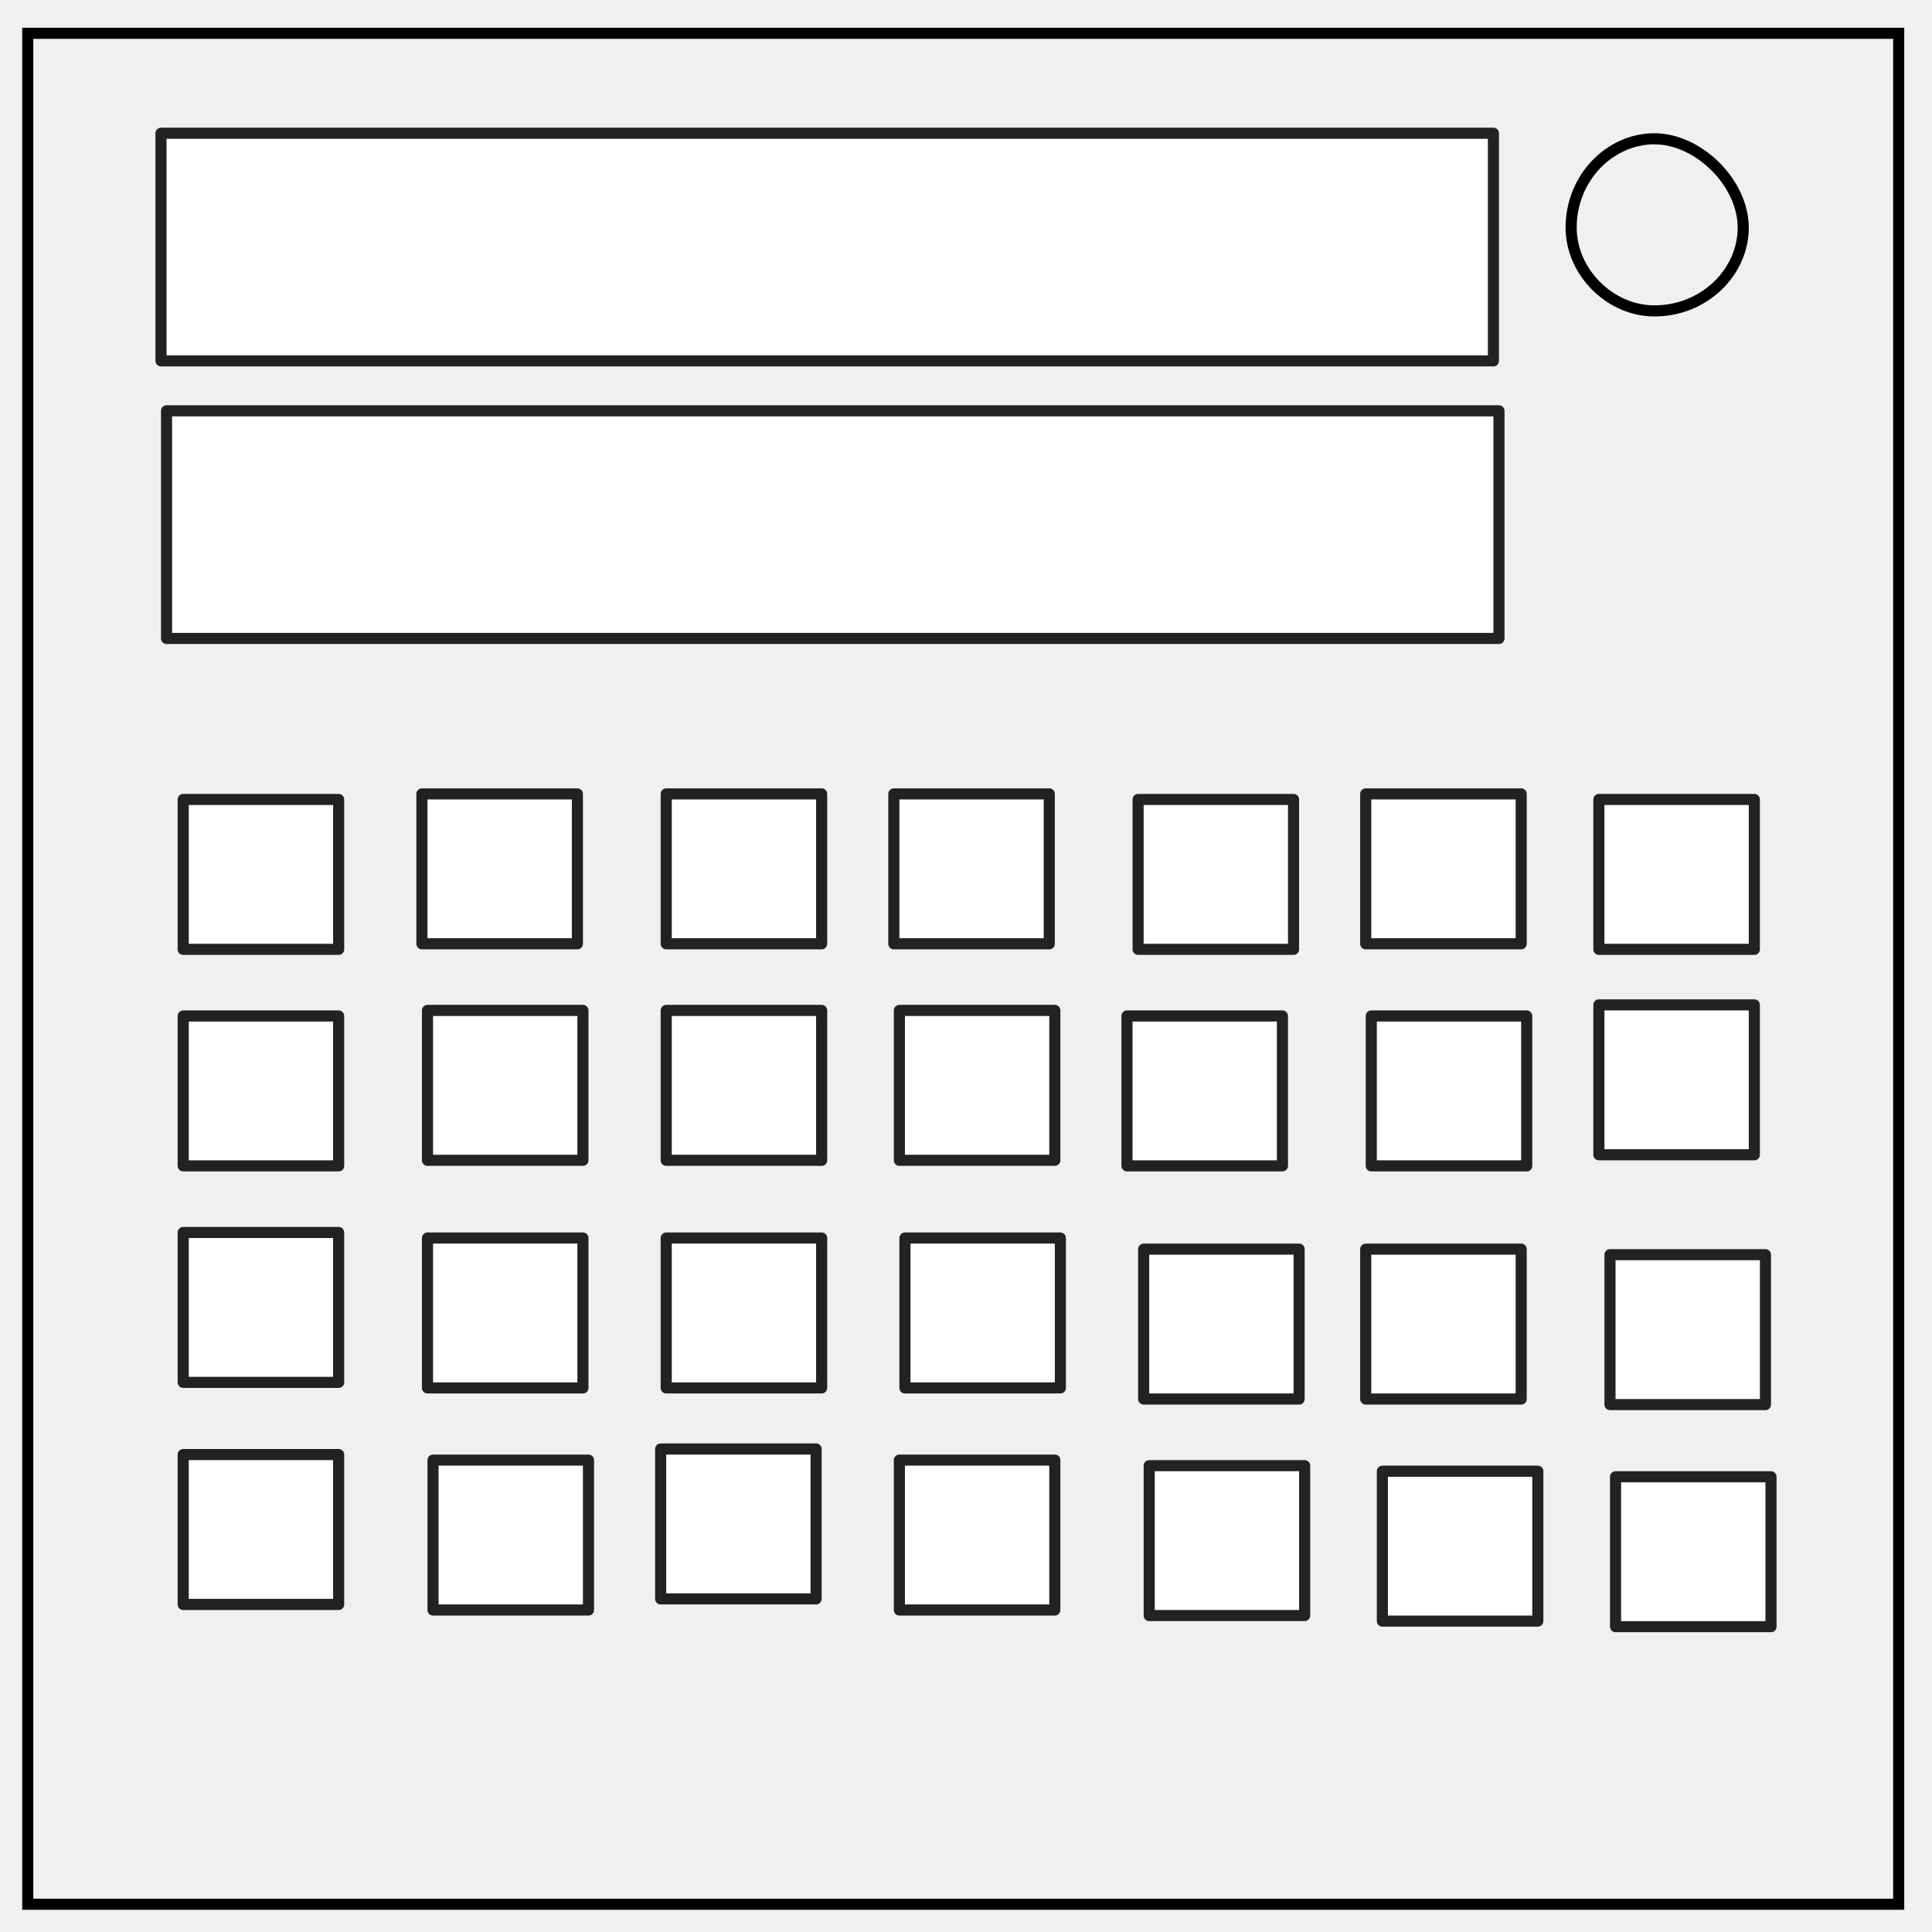
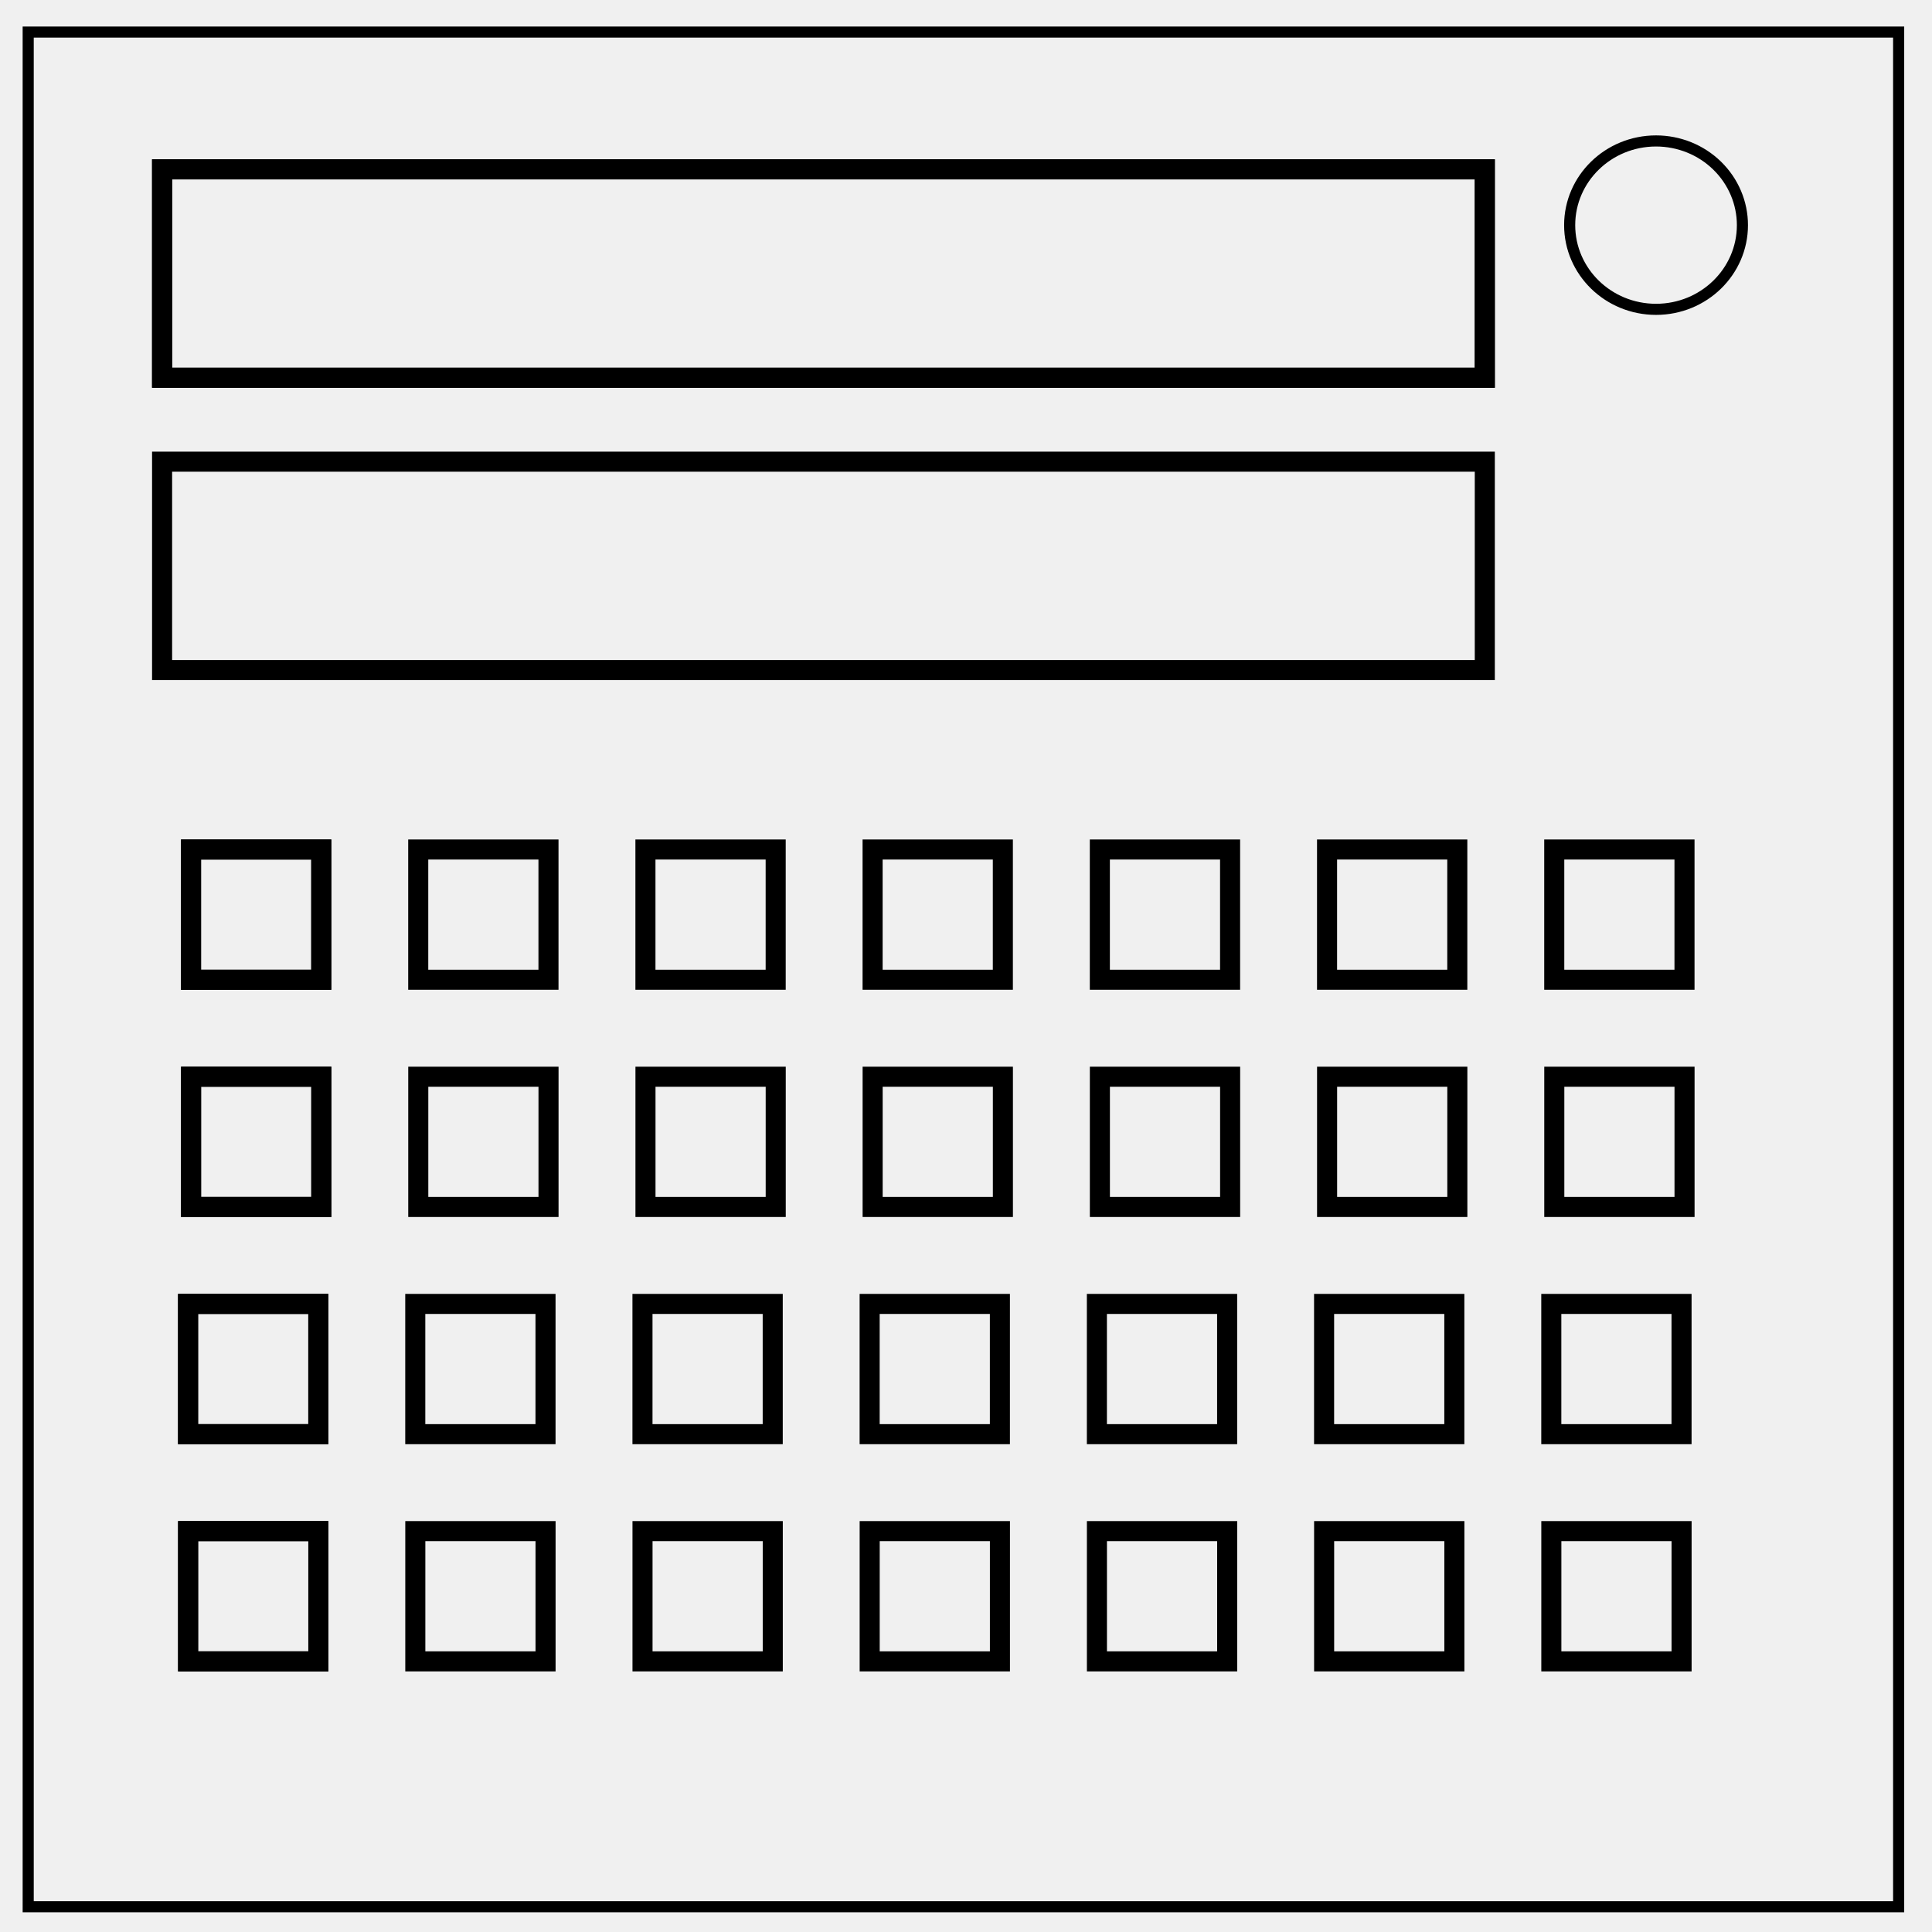
- <svg xmlns="http://www.w3.org/2000/svg" fill="none" width="348" height="348">
-   <rect width="100%" height="100%" />
-   <g class="currentLayer">
-     <path d="M5 6h337v337H5z" stroke-width="2" stroke="#000" />
-     <path fill="#fff" stroke="#222" stroke-width="2" stroke-linejoin="round" color="#fff" d="M76 143h28v27H76zM120 143h28v27h-28zM161 143h28v27h-28zM205 144h28v27h-28zM246 143h28v27h-28zM288 144h28v27h-28zM33 183h28v27H33zM162 182h28v27h-28zM163 223h28v27h-28zM162 263h28v27h-28zM203 183h28v27h-28zM206 225h28v27h-28zM207 264h28v27h-28zM246 225h28v27h-28zM288 181h28v27h-28zM290 226h28v27h-28zM291 266h28v27h-28zM249 265h28v27h-28zM247 183h28v27h-28zM33 222h28v27H33zM33 262h28v27H33zM77 182h28v27H77zM77 223h28v27H77zM119 261h28v27h-28zM78 263h28v27H78zM120 182h28v27h-28zM120 223h28v27h-28z" />
-     <path d="M283 41c0-9 7-16 15-16 4 0 8 2 11 5s5 7 5 11c0 8-7 15-16 15-8 0-15-7-15-15z" stroke-width="2" stroke="#000" />
-     <path fill="#fff" stroke="#222" stroke-width="2" stroke-linejoin="round" color="#fff" d="M29 24h240v41H29zM30 74h240v41H30zM33 144h28v27H33z" />
-   </g>
+ <svg xmlns="http://www.w3.org/2000/svg" viewBox="0 0 348 348" fill="none" version="1.1" id="svg839">
+   <defs id="defs843" />
+   <path d="M5.079 5.776h336.913v337.67H5.08z" stroke-width="2" stroke="#000" id="path835" />
+   <path d="M282.734 40.554c0-8.376 6.966-15.165 15.56-15.165 4.126 0 8.084 1.597 11.001 4.441 2.918 2.844 4.558 6.702 4.558 10.724 0 8.376-6.966 15.165-15.56 15.165-8.593 0-15.559-6.79-15.559-15.165z" stroke-width="2" stroke="#000" id="path837" />
+   <rect style="fill:none;stroke:#000000;stroke-width:3.613;stroke-miterlimit:4;stroke-dasharray:none;stroke-opacity:1" id="rect1390" width="238.253" height="37.537" x="29.195" y="30.503" />
+   <rect y="30.503" x="29.195" height="37.537" width="238.253" id="rect1401" style="fill:none;stroke:#000000;stroke-width:3.613;stroke-miterlimit:4;stroke-dasharray:none;stroke-opacity:1" />
+   <rect style="fill:none;stroke:#000000;stroke-width:3.613;stroke-miterlimit:4;stroke-dasharray:none;stroke-opacity:1" id="rect1390-3" width="238.253" height="37.537" x="29.196" y="83.159" />
+   <rect style="fill:none;stroke:#000000;stroke-width:3.613;stroke-miterlimit:4;stroke-dasharray:none;stroke-opacity:1" id="rect1409" width="23.46" height="23.46" x="34.409" y="153.018" />
+   <rect y="153.018" x="34.409" height="23.46" width="23.46" id="rect1420" style="fill:none;stroke:#000000;stroke-width:3.613;stroke-miterlimit:4;stroke-dasharray:none;stroke-opacity:1" />
+   <rect style="fill:none;stroke:#000000;stroke-width:3.613;stroke-miterlimit:4;stroke-dasharray:none;stroke-opacity:1" id="rect1409-5" width="23.46" height="23.46" x="75.334" y="153.018" />
+   <rect style="fill:none;stroke:#000000;stroke-width:3.613;stroke-miterlimit:4;stroke-dasharray:none;stroke-opacity:1" id="rect1409-5-6" width="23.46" height="23.46" x="116.259" y="153.018" />
+   <rect style="fill:none;stroke:#000000;stroke-width:3.613;stroke-miterlimit:4;stroke-dasharray:none;stroke-opacity:1" id="rect1409-5-8" width="23.461" height="23.46" x="157.177" y="153.018" />
+   <rect style="fill:none;stroke:#000000;stroke-width:3.613;stroke-miterlimit:4;stroke-dasharray:none;stroke-opacity:1" id="rect1409-5-9" width="23.46" height="23.46" x="198.109" y="153.018" />
+   <rect style="fill:none;stroke:#000000;stroke-width:3.613;stroke-miterlimit:4;stroke-dasharray:none;stroke-opacity:1" id="rect1409-5-69" width="23.46" height="23.46" x="239.034" y="153.018" />
+   <rect style="fill:none;stroke:#000000;stroke-width:3.613;stroke-miterlimit:4;stroke-dasharray:none;stroke-opacity:1" id="rect1409-5-1" width="23.46" height="23.46" x="279.959" y="153.018" />
+   <rect style="fill:none;stroke:#000000;stroke-width:3.613;stroke-miterlimit:4;stroke-dasharray:none;stroke-opacity:1" id="rect1409-8" width="23.46" height="23.46" x="34.416" y="193.943" />
+   <rect y="193.943" x="34.416" height="23.46" width="23.46" id="rect1420-9" style="fill:none;stroke:#000000;stroke-width:3.613;stroke-miterlimit:4;stroke-dasharray:none;stroke-opacity:1" />
+   <rect style="fill:none;stroke:#000000;stroke-width:3.613;stroke-miterlimit:4;stroke-dasharray:none;stroke-opacity:1" id="rect1409-5-7" width="23.46" height="23.46" x="75.341" y="193.943" />
+   <rect style="fill:none;stroke:#000000;stroke-width:3.613;stroke-miterlimit:4;stroke-dasharray:none;stroke-opacity:1" id="rect1409-5-6-3" width="23.46" height="23.46" x="116.266" y="193.943" />
+   <rect style="fill:none;stroke:#000000;stroke-width:3.613;stroke-miterlimit:4;stroke-dasharray:none;stroke-opacity:1" id="rect1409-5-8-2" width="23.461" height="23.46" x="157.184" y="193.943" />
+   <rect style="fill:none;stroke:#000000;stroke-width:3.613;stroke-miterlimit:4;stroke-dasharray:none;stroke-opacity:1" id="rect1409-5-9-5" width="23.46" height="23.46" x="198.116" y="193.943" />
+   <rect style="fill:none;stroke:#000000;stroke-width:3.613;stroke-miterlimit:4;stroke-dasharray:none;stroke-opacity:1" id="rect1409-5-69-4" width="23.46" height="23.46" x="239.041" y="193.943" />
+   <rect style="fill:none;stroke:#000000;stroke-width:3.613;stroke-miterlimit:4;stroke-dasharray:none;stroke-opacity:1" id="rect1409-5-1-1" width="23.46" height="23.46" x="279.966" y="193.943" />
+   <rect style="fill:none;stroke:#000000;stroke-width:3.613;stroke-miterlimit:4;stroke-dasharray:none;stroke-opacity:1" id="rect1409-2" width="23.46" height="23.46" x="33.876" y="234.868" />
+   <rect y="234.868" x="33.876" height="23.46" width="23.46" id="rect1420-8" style="fill:none;stroke:#000000;stroke-width:3.613;stroke-miterlimit:4;stroke-dasharray:none;stroke-opacity:1" />
+   <rect style="fill:none;stroke:#000000;stroke-width:3.613;stroke-miterlimit:4;stroke-dasharray:none;stroke-opacity:1" id="rect1409-5-89" width="23.46" height="23.46" x="74.801" y="234.868" />
+   <rect style="fill:none;stroke:#000000;stroke-width:3.613;stroke-miterlimit:4;stroke-dasharray:none;stroke-opacity:1" id="rect1409-5-6-8" width="23.46" height="23.46" x="115.726" y="234.868" />
+   <rect style="fill:none;stroke:#000000;stroke-width:3.613;stroke-miterlimit:4;stroke-dasharray:none;stroke-opacity:1" id="rect1409-5-8-3" width="23.461" height="23.46" x="156.644" y="234.868" />
+   <rect style="fill:none;stroke:#000000;stroke-width:3.613;stroke-miterlimit:4;stroke-dasharray:none;stroke-opacity:1" id="rect1409-5-9-1" width="23.46" height="23.46" x="197.576" y="234.868" />
+   <rect style="fill:none;stroke:#000000;stroke-width:3.613;stroke-miterlimit:4;stroke-dasharray:none;stroke-opacity:1" id="rect1409-5-69-0" width="23.46" height="23.46" x="238.501" y="234.868" />
+   <rect style="fill:none;stroke:#000000;stroke-width:3.613;stroke-miterlimit:4;stroke-dasharray:none;stroke-opacity:1" id="rect1409-5-1-7" width="23.46" height="23.46" x="279.426" y="234.868" />
+   <rect style="fill:none;stroke:#000000;stroke-width:3.613;stroke-miterlimit:4;stroke-dasharray:none;stroke-opacity:1" id="rect1409-8-0" width="23.46" height="23.46" x="33.883" y="275.793" />
+   <rect y="275.793" x="33.883" height="23.46" width="23.46" id="rect1420-9-2" style="fill:none;stroke:#000000;stroke-width:3.613;stroke-miterlimit:4;stroke-dasharray:none;stroke-opacity:1" />
+   <rect style="fill:none;stroke:#000000;stroke-width:3.613;stroke-miterlimit:4;stroke-dasharray:none;stroke-opacity:1" id="rect1409-5-7-0" width="23.46" height="23.46" x="74.808" y="275.793" />
+   <rect style="fill:none;stroke:#000000;stroke-width:3.613;stroke-miterlimit:4;stroke-dasharray:none;stroke-opacity:1" id="rect1409-5-6-3-1" width="23.46" height="23.46" x="115.733" y="275.793" />
+   <rect style="fill:none;stroke:#000000;stroke-width:3.613;stroke-miterlimit:4;stroke-dasharray:none;stroke-opacity:1" id="rect1409-5-8-2-0" width="23.461" height="23.46" x="156.651" y="275.793" />
+   <rect style="fill:none;stroke:#000000;stroke-width:3.613;stroke-miterlimit:4;stroke-dasharray:none;stroke-opacity:1" id="rect1409-5-9-5-3" width="23.46" height="23.46" x="197.583" y="275.793" />
+   <rect style="fill:none;stroke:#000000;stroke-width:3.613;stroke-miterlimit:4;stroke-dasharray:none;stroke-opacity:1" id="rect1409-5-69-4-3" width="23.46" height="23.46" x="238.508" y="275.793" />
+   <rect style="fill:none;stroke:#000000;stroke-width:3.613;stroke-miterlimit:4;stroke-dasharray:none;stroke-opacity:1" id="rect1409-5-1-1-9" width="23.46" height="23.46" x="279.433" y="275.793" />
</svg>
